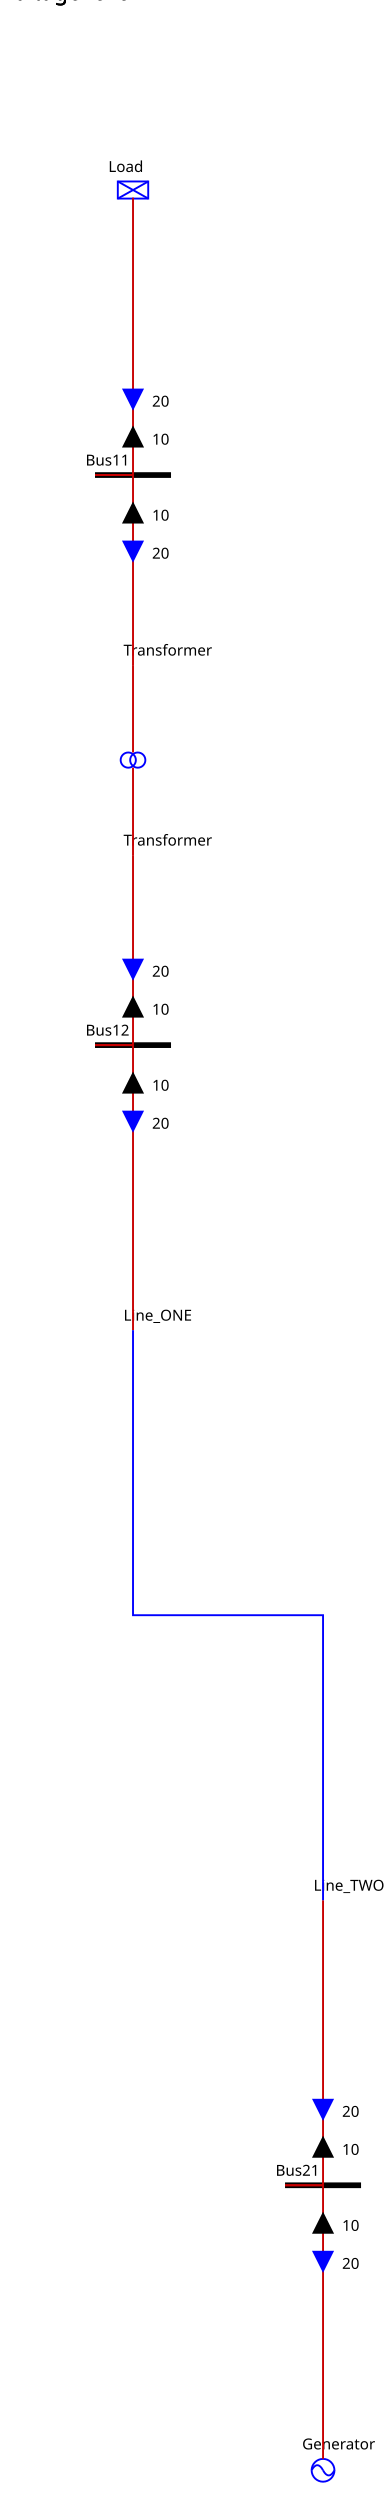
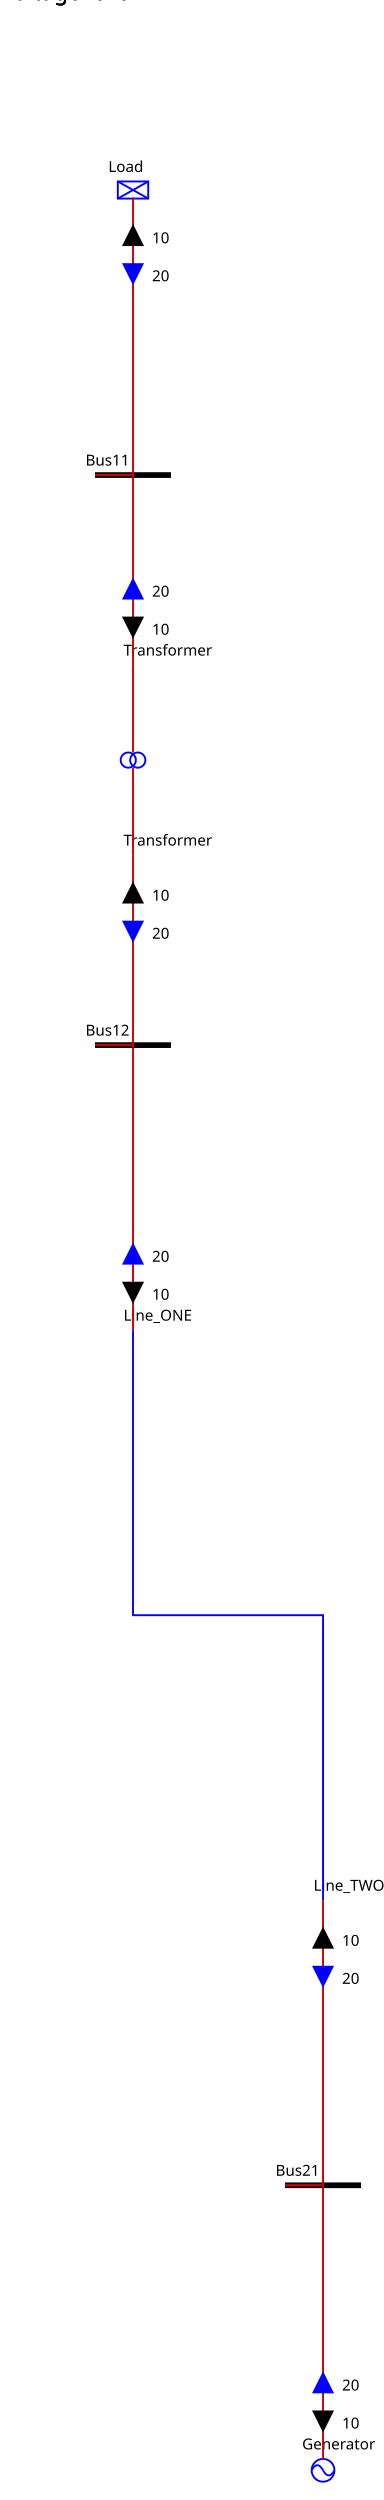
<svg xmlns="http://www.w3.org/2000/svg">
  <style>.BUSBAR_SECTION {
    stroke: rgb(0,0,0);
    stroke-width: 3;
}

.BREAKER {
    stroke: rgb(0, 0, 255);
    stroke-width: 2;
    fill: rgb(255, 255, 255);
}

.DISCONNECTOR {
    stroke: rgb(0, 0, 0);
    stroke-width: 3
}

.GENERATOR {
    stroke: rgb(0, 0, 255);
    stroke-width: 1;
    fill: rgb(255, 255, 255);
}

.LOAD {
    stroke: rgb(0, 0, 255);
    stroke-width: 1;
    fill: rgb(255, 255, 255);
}

.LOAD_BREAK_SWITCH {
    stroke: rgb(0, 0, 255);
    stroke-width: 1;
    fill: rgb(255, 255, 255);
}

.NODE {
    stroke: rgb(0, 0, 0);
    fill: rgb(0, 0, 0);
    fill-opacity: 1;
}

.CAPACITOR {
    stroke: rgb(0, 0, 255);
    stroke-width: 1;
    fill-opacity: 0;
}

.INDUCTOR {
    stroke: rgb(0, 0, 255);
    stroke-width: 1;
    fill-opacity: 0;
}

.STATIC_VAR_COMPENSATOR {
    stroke: rgb(0, 0, 255);
}

.TWO_WINDINGS_TRANSFORMER {
    stroke: rgb(0, 0, 255);
    fill-opacity: 0;
}

.THREE_WINDINGS_TRANSFORMER {
    stroke: rgb(0, 0, 255);
    fill-opacity: 0;
}

.VSC_CONVERTER_STATION {
    stroke: rgb(0, 0, 255);
    font-size: 7.431px;
    line-height: 1.25;
    font-family: sans-serif;
    font-variant-ligatures: normal;
    font-variant-caps: normal;
    font-variant-numeric: normal;
    font-feature-settings: normal;
    text-align: start;
    letter-spacing: 0px;
    word-spacing: 0px;
    writing-mode: lr-tb;
    text-anchor: start;
    stroke-miterlimit: 4;
}

.PHASE_SHIFT_TRANSFORMER {
    stroke: rgb(0, 0, 255);
    stroke-linecap: butt;
    stroke-linejoin: miter;
    stroke-miterlimit: 4;
    stroke-width: 1;
    fill: rgb(255, 255, 255);
}

.wire {
    stroke: rgb(200,0,0);
    stroke-width: 1;
    fill-opacity: 0;
}

.grid {
    stroke: rgb(0,55,0);
    stroke-width: 1;
    stroke-dasharray: 1,10;
}

.component-label {
    fill: black;
    color: black;
    stroke: none;
    fill-opacity: 1;
}

.LINE {
    stroke: rgb(0, 0, 255);
    stroke-width: 1;
    fill-opacity: 0;
}
.ARROW1_Load_UP .arrow-up {stroke: black; fill: black; fill-opacity:1; visibility: visible;}.ARROW1_Load_UP .arrow-down { stroke-opacity:0; fill-opacity:0; visibility: hidden;}.ARROW1_Load_DOWN .arrow-down {stroke: black; fill: black; fill-opacity:1;  visibility: visible;}.ARROW1_Load_DOWN .arrow-up { stroke-opacity:0; fill-opacity:0; visibility: hidden;}.ARROW2_Load_UP .arrow-up {stroke: blue; fill: blue; fill-opacity:1; visibility: visible;}.ARROW2_Load_UP .arrow-down { stroke-opacity:0; fill-opacity:0; visibility: hidden;}.ARROW2_Load_DOWN .arrow-down {stroke: blue; fill: blue; fill-opacity:1;  visibility: visible;}.ARROW2_Load_DOWN .arrow-up { stroke-opacity:0; fill-opacity:0; visibility: hidden;}
.ARROW1_Transformer_95_ONE_UP .arrow-up {stroke: black; fill: black; fill-opacity:1; visibility: visible;}.ARROW1_Transformer_95_ONE_UP .arrow-down { stroke-opacity:0; fill-opacity:0; visibility: hidden;}.ARROW1_Transformer_95_ONE_DOWN .arrow-down {stroke: black; fill: black; fill-opacity:1;  visibility: visible;}.ARROW1_Transformer_95_ONE_DOWN .arrow-up { stroke-opacity:0; fill-opacity:0; visibility: hidden;}.ARROW2_Transformer_95_ONE_UP .arrow-up {stroke: blue; fill: blue; fill-opacity:1; visibility: visible;}.ARROW2_Transformer_95_ONE_UP .arrow-down { stroke-opacity:0; fill-opacity:0; visibility: hidden;}.ARROW2_Transformer_95_ONE_DOWN .arrow-down {stroke: blue; fill: blue; fill-opacity:1;  visibility: visible;}.ARROW2_Transformer_95_ONE_DOWN .arrow-up { stroke-opacity:0; fill-opacity:0; visibility: hidden;}
.ARROW1_Transformer_95_TWO_UP .arrow-up {stroke: black; fill: black; fill-opacity:1; visibility: visible;}.ARROW1_Transformer_95_TWO_UP .arrow-down { stroke-opacity:0; fill-opacity:0; visibility: hidden;}.ARROW1_Transformer_95_TWO_DOWN .arrow-down {stroke: black; fill: black; fill-opacity:1;  visibility: visible;}.ARROW1_Transformer_95_TWO_DOWN .arrow-up { stroke-opacity:0; fill-opacity:0; visibility: hidden;}.ARROW2_Transformer_95_TWO_UP .arrow-up {stroke: blue; fill: blue; fill-opacity:1; visibility: visible;}.ARROW2_Transformer_95_TWO_UP .arrow-down { stroke-opacity:0; fill-opacity:0; visibility: hidden;}.ARROW2_Transformer_95_TWO_DOWN .arrow-down {stroke: blue; fill: blue; fill-opacity:1;  visibility: visible;}.ARROW2_Transformer_95_TWO_DOWN .arrow-up { stroke-opacity:0; fill-opacity:0; visibility: hidden;}
.ARROW1_Line_95_ONE_UP .arrow-up {stroke: black; fill: black; fill-opacity:1; visibility: visible;}.ARROW1_Line_95_ONE_UP .arrow-down { stroke-opacity:0; fill-opacity:0; visibility: hidden;}.ARROW1_Line_95_ONE_DOWN .arrow-down {stroke: black; fill: black; fill-opacity:1;  visibility: visible;}.ARROW1_Line_95_ONE_DOWN .arrow-up { stroke-opacity:0; fill-opacity:0; visibility: hidden;}.ARROW2_Line_95_ONE_UP .arrow-up {stroke: blue; fill: blue; fill-opacity:1; visibility: visible;}.ARROW2_Line_95_ONE_UP .arrow-down { stroke-opacity:0; fill-opacity:0; visibility: hidden;}.ARROW2_Line_95_ONE_DOWN .arrow-down {stroke: blue; fill: blue; fill-opacity:1;  visibility: visible;}.ARROW2_Line_95_ONE_DOWN .arrow-up { stroke-opacity:0; fill-opacity:0; visibility: hidden;}
.ARROW1_Generator_UP .arrow-up {stroke: black; fill: black; fill-opacity:1; visibility: visible;}.ARROW1_Generator_UP .arrow-down { stroke-opacity:0; fill-opacity:0; visibility: hidden;}.ARROW1_Generator_DOWN .arrow-down {stroke: black; fill: black; fill-opacity:1;  visibility: visible;}.ARROW1_Generator_DOWN .arrow-up { stroke-opacity:0; fill-opacity:0; visibility: hidden;}.ARROW2_Generator_UP .arrow-up {stroke: blue; fill: blue; fill-opacity:1; visibility: visible;}.ARROW2_Generator_UP .arrow-down { stroke-opacity:0; fill-opacity:0; visibility: hidden;}.ARROW2_Generator_DOWN .arrow-down {stroke: blue; fill: blue; fill-opacity:1;  visibility: visible;}.ARROW2_Generator_DOWN .arrow-up { stroke-opacity:0; fill-opacity:0; visibility: hidden;}
.ARROW1_Line_95_TWO_UP .arrow-up {stroke: black; fill: black; fill-opacity:1; visibility: visible;}.ARROW1_Line_95_TWO_UP .arrow-down { stroke-opacity:0; fill-opacity:0; visibility: hidden;}.ARROW1_Line_95_TWO_DOWN .arrow-down {stroke: black; fill: black; fill-opacity:1;  visibility: visible;}.ARROW1_Line_95_TWO_DOWN .arrow-up { stroke-opacity:0; fill-opacity:0; visibility: hidden;}.ARROW2_Line_95_TWO_UP .arrow-up {stroke: blue; fill: blue; fill-opacity:1; visibility: visible;}.ARROW2_Line_95_TWO_UP .arrow-down { stroke-opacity:0; fill-opacity:0; visibility: hidden;}.ARROW2_Line_95_TWO_DOWN .arrow-down {stroke: blue; fill: blue; fill-opacity:1;  visibility: visible;}.ARROW2_Line_95_TWO_DOWN .arrow-up { stroke-opacity:0; fill-opacity:0; visibility: hidden;}
</style>
  <g>
    <g class="BUSBAR_SECTION idBus11" id="idBus11" transform="translate(50.0,250.0)">
      <line y2="0" x1="0" x2="40.0" y1="0" />
      <text x="-5.0" font-size="8" y="-5.0" transform="rotate(0,0,0)" font-family="Verdana" class="component-label" id="Bus11_NW_LABEL">Bus11</text>
    </g>
    <g class="LOAD idLoad" id="idLoad" transform="translate(62.0,95.5)">
      <rect height="9" width="16" />
      <line y2="9" x1="0" x2="16" y1="0" />
      <line y2="9" x1="16" x2="0" y1="0" />
      <text x="-5.0" font-size="8" y="-5.0" transform="rotate(0,0,0)" font-family="Verdana" class="component-label" id="Load__LABEL">Load</text>
    </g>
    <g class="LINE idTransformer_95_ONE" id="idTransformer_95_ONE" transform="translate(70.0,350.0)">
      <text x="-5.0" font-size="8" y="-5.0" transform="rotate(0,0,0)" font-family="Verdana" class="component-label" id="Transformer_ONE__LABEL">Transformer</text>
    </g>
    <polyline class="wire wire_VoltageLevel11" points="50.0,250.0,70.0,250.0,70.0,104.0" id="idVoltageLevel11_95_Wire0" />
-     <g class="ARROW1_Load_UP" id="idVoltageLevel11_95_Wire0_ARROW1" transform="matrix(1.0,-0.0,0.0,1.0,65.0,225.0)">
+     <g class="ARROW1_Load_UP" id="idVoltageLevel11_95_Wire0_ARROW1" transform="matrix(1.0,0.0,-0.0,1.0,65.0,119.0)">
      <g class="arrow-up" id="idVoltageLevel11_95_Wire0_ARROW1_ARROW-arrow-up">
        <polygon points="5,0 10,10 0,10" />
      </g>
      <g class="arrow-down" id="idVoltageLevel11_95_Wire0_ARROW1_ARROW-arrow-down">
        <polygon points="0,0 10,0 5,10" />
      </g>
      <text x="15.0" font-size="8" y="9.0" class="component-label" font-family="Verdana" transform="rotate(0,0,0)">10</text>
    </g>
-     <g class="ARROW2_Load_DOWN" id="idVoltageLevel11_95_Wire0_ARROW2" transform="matrix(1.0,-0.0,0.0,1.0,65.0,205.0)">
+     <g class="ARROW2_Load_DOWN" id="idVoltageLevel11_95_Wire0_ARROW2" transform="matrix(1.0,0.0,-0.0,1.0,65.0,139.0)">
      <g class="arrow-up" id="idVoltageLevel11_95_Wire0_ARROW2_ARROW-arrow-up">
        <polygon points="5,0 10,10 0,10" />
      </g>
      <g class="arrow-down" id="idVoltageLevel11_95_Wire0_ARROW2_ARROW-arrow-down">
        <polygon points="0,0 10,0 5,10" />
      </g>
      <text x="15.0" font-size="8" y="9.0" class="component-label" font-family="Verdana" transform="rotate(0,0,0)">20</text>
    </g>
    <polyline class="wire wire_VoltageLevel11" points="50.0,250.0,70.0,250.0,70.0,350.0" id="idVoltageLevel11_95_Wire1" />
-     <g class="ARROW1_Transformer_95_ONE_UP" id="idVoltageLevel11_95_Wire1_ARROW1" transform="matrix(1.0,0.0,-0.0,1.0,65.0,265.0)">
-       <g class="arrow-up" id="idVoltageLevel11_95_Wire1_ARROW1_ARROW-arrow-up">
-         <polygon points="5,0 10,10 0,10" />
-       </g>
-       <g class="arrow-down" id="idVoltageLevel11_95_Wire1_ARROW1_ARROW-arrow-down">
-         <polygon points="0,0 10,0 5,10" />
-       </g>
-       <text x="15.0" font-size="8" y="9.0" class="component-label" font-family="Verdana" transform="rotate(0,0,0)">10</text>
-     </g>
-     <g class="ARROW2_Transformer_95_ONE_DOWN" id="idVoltageLevel11_95_Wire1_ARROW2" transform="matrix(1.0,0.0,-0.0,1.0,65.0,285.0)">
-       <g class="arrow-up" id="idVoltageLevel11_95_Wire1_ARROW2_ARROW-arrow-up">
-         <polygon points="5,0 10,10 0,10" />
-       </g>
-       <g class="arrow-down" id="idVoltageLevel11_95_Wire1_ARROW2_ARROW-arrow-down">
+     <g class="ARROW1_Transformer_95_ONE_UP" id="idVoltageLevel11_95_Wire1_ARROW1" transform="matrix(1.0,-0.0,0.0,1.0,65.0,325.0)">
+       <g class="arrow-up" id="idVoltageLevel11_95_Wire1_ARROW1_ARROW-arrow-up" transform="rotate(180.0,5.0,5.0)">
+         <polygon points="5,0 10,10 0,10" />
+       </g>
+       <g class="arrow-down" id="idVoltageLevel11_95_Wire1_ARROW1_ARROW-arrow-down" transform="rotate(180.0,5.0,5.0)">
+         <polygon points="0,0 10,0 5,10" />
+       </g>
+       <text x="15.0" font-size="8" y="9.0" class="component-label" font-family="Verdana" transform="rotate(0,0,0)">10</text>
+     </g>
+     <g class="ARROW2_Transformer_95_ONE_DOWN" id="idVoltageLevel11_95_Wire1_ARROW2" transform="matrix(1.0,-0.0,0.0,1.0,65.0,305.0)">
+       <g class="arrow-up" id="idVoltageLevel11_95_Wire1_ARROW2_ARROW-arrow-up" transform="rotate(180.0,5.0,5.0)">
+         <polygon points="5,0 10,10 0,10" />
+       </g>
+       <g class="arrow-down" id="idVoltageLevel11_95_Wire1_ARROW2_ARROW-arrow-down" transform="rotate(180.0,5.0,5.0)">
        <polygon points="0,0 10,0 5,10" />
      </g>
      <text x="15.0" font-size="8" y="9.0" class="component-label" font-family="Verdana" transform="rotate(0,0,0)">20</text>
    </g>
    <g class="BUSBAR_SECTION idBus12" id="idBus12" transform="translate(50.0,550.0)">
      <line y2="0" x1="0" x2="40.0" y1="0" />
      <text x="-5.0" font-size="8" y="-5.0" transform="rotate(0,0,0)" font-family="Verdana" class="component-label" id="Bus12_NW_LABEL">Bus12</text>
    </g>
    <g class="LINE idTransformer_95_TWO" id="idTransformer_95_TWO" transform="translate(70.0,450.0)">
      <text x="-5.0" font-size="8" y="-5.0" transform="rotate(0,0,0)" font-family="Verdana" class="component-label" id="Transformer_TWO__LABEL">Transformer</text>
    </g>
    <g class="LINE idLine_95_ONE" id="idLine_95_ONE" transform="translate(70.0,700.0)">
      <text x="-5.0" font-size="8" y="-5.0" transform="rotate(0,0,0)" font-family="Verdana" class="component-label" id="Line_ONE__LABEL">Line_ONE</text>
    </g>
    <polyline class="wire wire_VoltageLevel12" points="50.0,550.0,70.0,550.0,70.0,450.0" id="idVoltageLevel12_95_Wire0" />
-     <g class="ARROW1_Transformer_95_TWO_UP" id="idVoltageLevel12_95_Wire0_ARROW1" transform="matrix(1.0,-0.0,0.0,1.0,65.0,525.0)">
+     <g class="ARROW1_Transformer_95_TWO_UP" id="idVoltageLevel12_95_Wire0_ARROW1" transform="matrix(1.0,0.0,-0.0,1.0,65.0,465.0)">
      <g class="arrow-up" id="idVoltageLevel12_95_Wire0_ARROW1_ARROW-arrow-up">
        <polygon points="5,0 10,10 0,10" />
      </g>
      <g class="arrow-down" id="idVoltageLevel12_95_Wire0_ARROW1_ARROW-arrow-down">
        <polygon points="0,0 10,0 5,10" />
      </g>
      <text x="15.0" font-size="8" y="9.0" class="component-label" font-family="Verdana" transform="rotate(0,0,0)">10</text>
    </g>
-     <g class="ARROW2_Transformer_95_TWO_DOWN" id="idVoltageLevel12_95_Wire0_ARROW2" transform="matrix(1.0,-0.0,0.0,1.0,65.0,505.0)">
+     <g class="ARROW2_Transformer_95_TWO_DOWN" id="idVoltageLevel12_95_Wire0_ARROW2" transform="matrix(1.0,0.0,-0.0,1.0,65.0,485.0)">
      <g class="arrow-up" id="idVoltageLevel12_95_Wire0_ARROW2_ARROW-arrow-up">
        <polygon points="5,0 10,10 0,10" />
      </g>
      <g class="arrow-down" id="idVoltageLevel12_95_Wire0_ARROW2_ARROW-arrow-down">
        <polygon points="0,0 10,0 5,10" />
      </g>
      <text x="15.0" font-size="8" y="9.0" class="component-label" font-family="Verdana" transform="rotate(0,0,0)">20</text>
    </g>
    <polyline class="wire wire_VoltageLevel12" points="50.0,550.0,70.0,550.0,70.0,700.0" id="idVoltageLevel12_95_Wire1" />
-     <g class="ARROW1_Line_95_ONE_UP" id="idVoltageLevel12_95_Wire1_ARROW1" transform="matrix(1.0,0.0,-0.0,1.0,65.0,565.0)">
-       <g class="arrow-up" id="idVoltageLevel12_95_Wire1_ARROW1_ARROW-arrow-up">
-         <polygon points="5,0 10,10 0,10" />
-       </g>
-       <g class="arrow-down" id="idVoltageLevel12_95_Wire1_ARROW1_ARROW-arrow-down">
-         <polygon points="0,0 10,0 5,10" />
-       </g>
-       <text x="15.0" font-size="8" y="9.0" class="component-label" font-family="Verdana" transform="rotate(0,0,0)">10</text>
-     </g>
-     <g class="ARROW2_Line_95_ONE_DOWN" id="idVoltageLevel12_95_Wire1_ARROW2" transform="matrix(1.0,0.0,-0.0,1.0,65.0,585.0)">
-       <g class="arrow-up" id="idVoltageLevel12_95_Wire1_ARROW2_ARROW-arrow-up">
-         <polygon points="5,0 10,10 0,10" />
-       </g>
-       <g class="arrow-down" id="idVoltageLevel12_95_Wire1_ARROW2_ARROW-arrow-down">
+     <g class="ARROW1_Line_95_ONE_UP" id="idVoltageLevel12_95_Wire1_ARROW1" transform="matrix(1.0,-0.0,0.0,1.0,65.0,675.0)">
+       <g class="arrow-up" id="idVoltageLevel12_95_Wire1_ARROW1_ARROW-arrow-up" transform="rotate(180.0,5.0,5.0)">
+         <polygon points="5,0 10,10 0,10" />
+       </g>
+       <g class="arrow-down" id="idVoltageLevel12_95_Wire1_ARROW1_ARROW-arrow-down" transform="rotate(180.0,5.0,5.0)">
+         <polygon points="0,0 10,0 5,10" />
+       </g>
+       <text x="15.0" font-size="8" y="9.0" class="component-label" font-family="Verdana" transform="rotate(0,0,0)">10</text>
+     </g>
+     <g class="ARROW2_Line_95_ONE_DOWN" id="idVoltageLevel12_95_Wire1_ARROW2" transform="matrix(1.0,-0.0,0.0,1.0,65.0,655.0)">
+       <g class="arrow-up" id="idVoltageLevel12_95_Wire1_ARROW2_ARROW-arrow-up" transform="rotate(180.0,5.0,5.0)">
+         <polygon points="5,0 10,10 0,10" />
+       </g>
+       <g class="arrow-down" id="idVoltageLevel12_95_Wire1_ARROW2_ARROW-arrow-down" transform="rotate(180.0,5.0,5.0)">
        <polygon points="0,0 10,0 5,10" />
      </g>
      <text x="15.0" font-size="8" y="9.0" class="component-label" font-family="Verdana" transform="rotate(0,0,0)">20</text>
    </g>
    <g class="TWO_WINDINGS_TRANSFORMER idTransformer_95_ONE_95_Transformer_95_TWO" id="idTransformer_95_ONE_95_Transformer_95_TWO" transform="translate(63.5,396.0)">
      <circle r="4" id="idTransformer_95_ONE_95_Transformer_95_TWO_TWO_WINDINGS_TRANSFORMER-WINDING1" cx="4" cy="4" />
      <circle r="4" id="idTransformer_95_ONE_95_Transformer_95_TWO_TWO_WINDINGS_TRANSFORMER-WINDING2" cx="9" cy="4" />
    </g>
    <polyline class="wire wire_VoltageLevel11" points="70.0,350.0,70.0,396.0" id="idVoltageLevel11_95__95_Wire0" />
    <polyline class="wire wire_VoltageLevel12" points="70.0,404.0,70.0,450.0" id="id_95_VoltageLevel12_95_Wire1" />
    <g class="BUSBAR_SECTION idBus21" id="idBus21" transform="translate(150.0,1150.0)">
      <line y2="0" x1="0" x2="40.0" y1="0" />
      <text x="-5.0" font-size="8" y="-5.0" transform="rotate(0,0,0)" font-family="Verdana" class="component-label" id="Bus21_NW_LABEL">Bus21</text>
    </g>
    <g class="GENERATOR idGenerator" id="idGenerator" transform="translate(164.0,1294.0)">
      <circle r="6" cx="6" cy="6" />
      <path d="M6,6 A 6 20 0 0 0 0,6" />
      <path d="M6,6 A 6 20 0 0 0 12,6" />
      <text x="-5.0" font-size="8" y="-5.0" transform="rotate(0,0,0)" font-family="Verdana" class="component-label" id="Generator__LABEL">Generator</text>
    </g>
    <g class="LINE idLine_95_TWO" id="idLine_95_TWO" transform="translate(170.0,1000.0)">
      <text x="-5.0" font-size="8" y="-5.0" transform="rotate(0,0,0)" font-family="Verdana" class="component-label" id="Line_TWO__LABEL">Line_TWO</text>
    </g>
    <polyline class="wire wire_VoltageLevel21" points="150.0,1150.0,170.0,1150.0,170.0,1294.0" id="idVoltageLevel21_95_Wire0" />
-     <g class="ARROW1_Generator_UP" id="idVoltageLevel21_95_Wire0_ARROW1" transform="matrix(1.0,0.0,-0.0,1.0,165.0,1165.0)">
-       <g class="arrow-up" id="idVoltageLevel21_95_Wire0_ARROW1_ARROW-arrow-up">
-         <polygon points="5,0 10,10 0,10" />
-       </g>
-       <g class="arrow-down" id="idVoltageLevel21_95_Wire0_ARROW1_ARROW-arrow-down">
-         <polygon points="0,0 10,0 5,10" />
-       </g>
-       <text x="15.0" font-size="8" y="9.0" class="component-label" font-family="Verdana" transform="rotate(0,0,0)">10</text>
-     </g>
-     <g class="ARROW2_Generator_DOWN" id="idVoltageLevel21_95_Wire0_ARROW2" transform="matrix(1.0,0.0,-0.0,1.0,165.0,1185.0)">
-       <g class="arrow-up" id="idVoltageLevel21_95_Wire0_ARROW2_ARROW-arrow-up">
-         <polygon points="5,0 10,10 0,10" />
-       </g>
-       <g class="arrow-down" id="idVoltageLevel21_95_Wire0_ARROW2_ARROW-arrow-down">
+     <g class="ARROW1_Generator_UP" id="idVoltageLevel21_95_Wire0_ARROW1" transform="matrix(1.0,-0.0,0.0,1.0,165.0,1269.0)">
+       <g class="arrow-up" id="idVoltageLevel21_95_Wire0_ARROW1_ARROW-arrow-up" transform="rotate(180.0,5.0,5.0)">
+         <polygon points="5,0 10,10 0,10" />
+       </g>
+       <g class="arrow-down" id="idVoltageLevel21_95_Wire0_ARROW1_ARROW-arrow-down" transform="rotate(180.0,5.0,5.0)">
+         <polygon points="0,0 10,0 5,10" />
+       </g>
+       <text x="15.0" font-size="8" y="9.0" class="component-label" font-family="Verdana" transform="rotate(0,0,0)">10</text>
+     </g>
+     <g class="ARROW2_Generator_DOWN" id="idVoltageLevel21_95_Wire0_ARROW2" transform="matrix(1.0,-0.0,0.0,1.0,165.0,1249.0)">
+       <g class="arrow-up" id="idVoltageLevel21_95_Wire0_ARROW2_ARROW-arrow-up" transform="rotate(180.0,5.0,5.0)">
+         <polygon points="5,0 10,10 0,10" />
+       </g>
+       <g class="arrow-down" id="idVoltageLevel21_95_Wire0_ARROW2_ARROW-arrow-down" transform="rotate(180.0,5.0,5.0)">
        <polygon points="0,0 10,0 5,10" />
      </g>
      <text x="15.0" font-size="8" y="9.0" class="component-label" font-family="Verdana" transform="rotate(0,0,0)">20</text>
    </g>
    <polyline class="wire wire_VoltageLevel21" points="150.0,1150.0,170.0,1150.0,170.0,1000.0" id="idVoltageLevel21_95_Wire1" />
-     <g class="ARROW1_Line_95_TWO_UP" id="idVoltageLevel21_95_Wire1_ARROW1" transform="matrix(1.0,-0.0,0.0,1.0,165.0,1125.0)">
+     <g class="ARROW1_Line_95_TWO_UP" id="idVoltageLevel21_95_Wire1_ARROW1" transform="matrix(1.0,0.0,-0.0,1.0,165.0,1015.0)">
      <g class="arrow-up" id="idVoltageLevel21_95_Wire1_ARROW1_ARROW-arrow-up">
        <polygon points="5,0 10,10 0,10" />
      </g>
      <g class="arrow-down" id="idVoltageLevel21_95_Wire1_ARROW1_ARROW-arrow-down">
        <polygon points="0,0 10,0 5,10" />
      </g>
      <text x="15.0" font-size="8" y="9.0" class="component-label" font-family="Verdana" transform="rotate(0,0,0)">10</text>
    </g>
-     <g class="ARROW2_Line_95_TWO_DOWN" id="idVoltageLevel21_95_Wire1_ARROW2" transform="matrix(1.0,-0.0,0.0,1.0,165.0,1105.0)">
+     <g class="ARROW2_Line_95_TWO_DOWN" id="idVoltageLevel21_95_Wire1_ARROW2" transform="matrix(1.0,0.0,-0.0,1.0,165.0,1035.0)">
      <g class="arrow-up" id="idVoltageLevel21_95_Wire1_ARROW2_ARROW-arrow-up">
        <polygon points="5,0 10,10 0,10" />
      </g>
      <g class="arrow-down" id="idVoltageLevel21_95_Wire1_ARROW2_ARROW-arrow-down">
        <polygon points="0,0 10,0 5,10" />
      </g>
      <text x="15.0" font-size="8" y="9.0" class="component-label" font-family="Verdana" transform="rotate(0,0,0)">20</text>
    </g>
    <polyline class="LINE Line" points="70.0,700.0,70.0,850.0,170.0,850.0,170.0,1000.0" id="idLine" />
    <g id="LABEL_VL_VoltageLevel11">
      <text x="0.0" font-size="12" y="0.0" class="component-label" font-family="Verdana" transform="rotate(0,0,0)">VoltageLevel11</text>
    </g>
    <g id="LABEL_VL_VoltageLevel12">
      <text x="0.0" font-size="12" y="0.0" class="component-label" font-family="Verdana" transform="rotate(0,0,0)">VoltageLevel12</text>
    </g>
    <g id="LABEL_VL_VoltageLevel21">
      <text x="0.0" font-size="12" y="0.0" class="component-label" font-family="Verdana" transform="rotate(0,0,0)">VoltageLevel21</text>
    </g>
  </g>
</svg>
